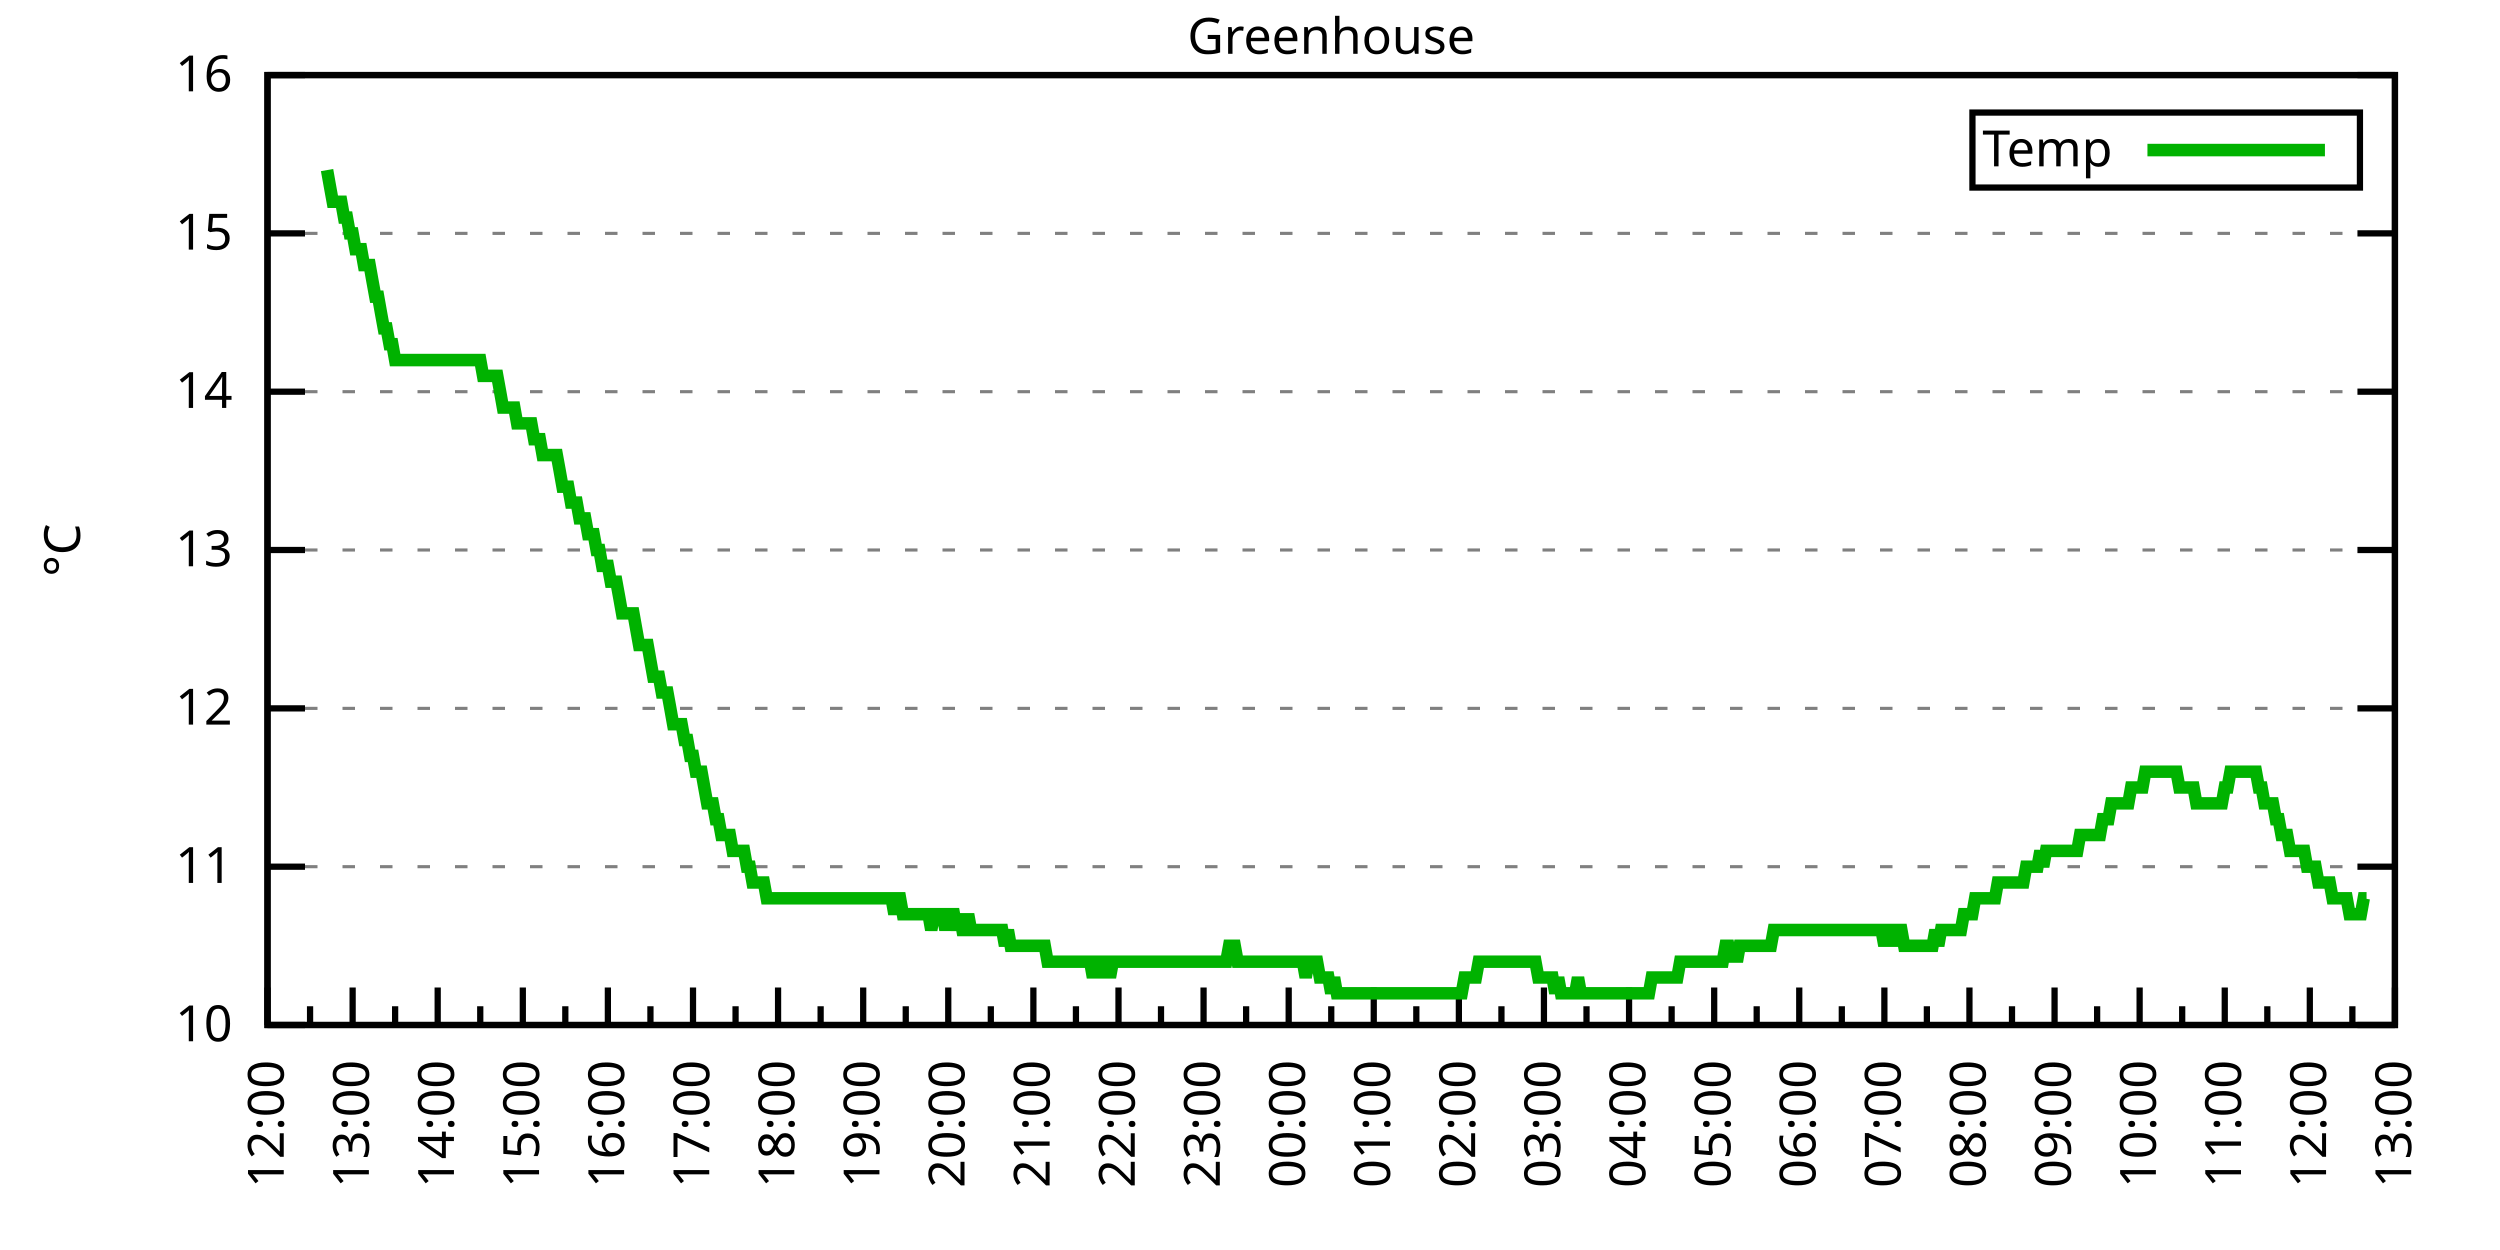
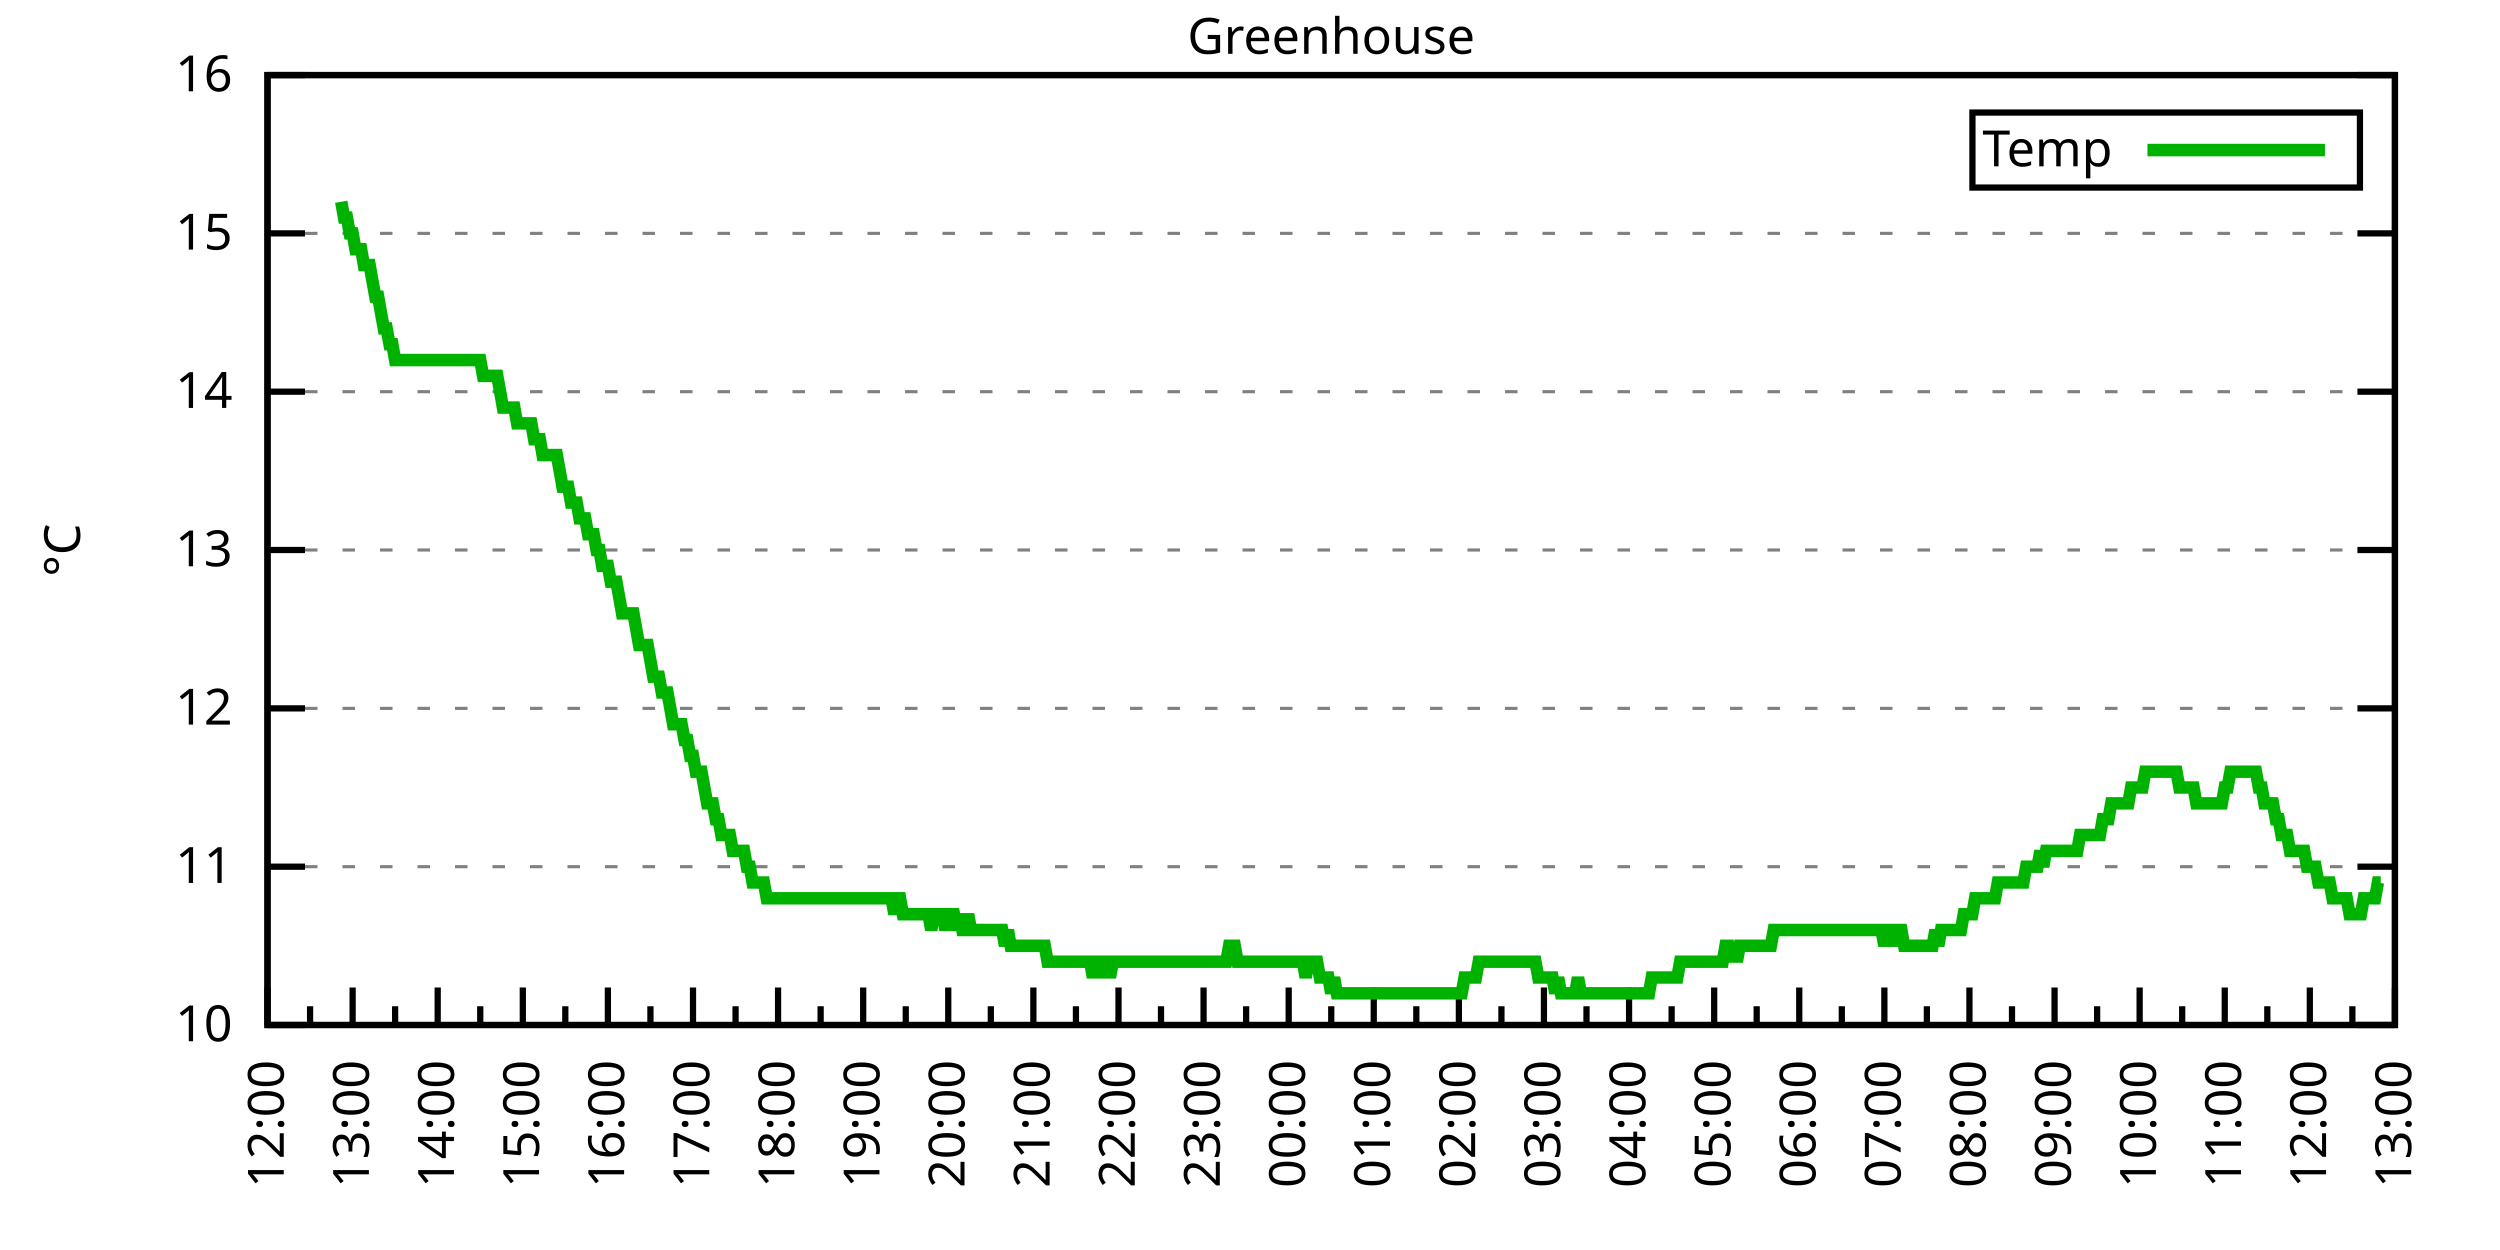
<svg xmlns="http://www.w3.org/2000/svg" xmlns:xlink="http://www.w3.org/1999/xlink" width="400" height="200" viewBox="0 0 400 200">
  <g id="gnuplot_canvas">
    <rect x="0" y="0" width="400" height="200" fill="none" />
    <defs>
      <circle id="gpDot" r="0.5" stroke-width="0.5" stroke="currentColor" />
      <path id="gpPt0" stroke-width="0.333" stroke="currentColor" d="M-1,0 h2 M0,-1 v2" />
      <path id="gpPt1" stroke-width="0.333" stroke="currentColor" d="M-1,-1 L1,1 M1,-1 L-1,1" />
      <path id="gpPt2" stroke-width="0.333" stroke="currentColor" d="M-1,0 L1,0 M0,-1 L0,1 M-1,-1 L1,1 M-1,1 L1,-1" />
      <rect id="gpPt3" stroke-width="0.333" stroke="currentColor" x="-1" y="-1" width="2" height="2" />
      <rect id="gpPt4" stroke-width="0.333" stroke="currentColor" fill="currentColor" x="-1" y="-1" width="2" height="2" />
      <circle id="gpPt5" stroke-width="0.333" stroke="currentColor" cx="0" cy="0" r="1" />
      <use xlink:href="#gpPt5" id="gpPt6" fill="currentColor" stroke="none" />
      <path id="gpPt7" stroke-width="0.333" stroke="currentColor" d="M0,-1.33 L-1.33,0.67 L1.33,0.67 z" />
      <use xlink:href="#gpPt7" id="gpPt8" fill="currentColor" stroke="none" />
      <use xlink:href="#gpPt7" id="gpPt9" stroke="currentColor" transform="rotate(180)" />
      <use xlink:href="#gpPt9" id="gpPt10" fill="currentColor" stroke="none" />
      <use xlink:href="#gpPt3" id="gpPt11" stroke="currentColor" transform="rotate(45)" />
      <use xlink:href="#gpPt11" id="gpPt12" fill="currentColor" stroke="none" />
      <path id="gpPt13" stroke-width="0.333" stroke="currentColor" d="M0,1.330 L1.265,0.411 L0.782,-1.067 L-0.782,-1.076 L-1.265,0.411 z" />
      <use xlink:href="#gpPt13" id="gpPt14" fill="currentColor" stroke="none" />
      <filter id="textbox" filterUnits="objectBoundingBox" x="0" y="0" height="1" width="1">
        <feFlood flood-color="white" flood-opacity="1" result="bgnd" />
        <feComposite in="SourceGraphic" in2="bgnd" operator="atop" />
      </filter>
      <filter id="greybox" filterUnits="objectBoundingBox" x="0" y="0" height="1" width="1">
        <feFlood flood-color="lightgrey" flood-opacity="1" result="grey" />
        <feComposite in="SourceGraphic" in2="grey" operator="atop" />
      </filter>
    </defs>
    <g fill="none" color="white" stroke="currentColor" stroke-width="1.00" stroke-linecap="butt" stroke-linejoin="miter">
</g>
    <g fill="none" color="black" stroke="currentColor" stroke-width="1.00" stroke-linecap="butt" stroke-linejoin="miter">
      <g stroke="none" shape-rendering="crispEdges">
        <polygon fill="rgb(255, 255, 255)" points="42.80,164.00 383.18,164.00 383.18,12.02 42.80,12.02 " />
      </g>
    </g>
    <g fill="none" color="black" stroke="currentColor" stroke-width="1.00" stroke-linecap="butt" stroke-linejoin="miter">
</g>
    <g fill="none" color="black" stroke="black" stroke-width="0.50" stroke-linecap="butt" stroke-linejoin="miter">
</g>
    <g fill="none" color="gray" stroke="currentColor" stroke-width="0.50" stroke-linecap="butt" stroke-linejoin="miter">
      <path stroke="gray" stroke-dasharray="2,4" class="gridline" d="M42.80,164.00 L383.19,164.00  " />
    </g>
    <g fill="none" color="gray" stroke="gray" stroke-width="1.00" stroke-linecap="butt" stroke-linejoin="miter">
</g>
    <g fill="none" color="black" stroke="currentColor" stroke-width="1.00" stroke-linecap="butt" stroke-linejoin="miter">
      <path stroke="black" d="M42.80,164.00 L48.80,164.00 M383.19,164.00 L377.19,164.00  " />
      <g transform="translate(37.20,166.60)" stroke="none" fill="black" font-family="Sans" font-size="8.00" text-anchor="end">
        <text>
          <tspan font-family="Sans"> 10</tspan>
        </text>
      </g>
    </g>
    <g fill="none" color="black" stroke="currentColor" stroke-width="1.00" stroke-linecap="butt" stroke-linejoin="miter">
</g>
    <g fill="none" color="black" stroke="black" stroke-width="0.50" stroke-linecap="butt" stroke-linejoin="miter">
</g>
    <g fill="none" color="gray" stroke="currentColor" stroke-width="0.50" stroke-linecap="butt" stroke-linejoin="miter">
      <path stroke="gray" stroke-dasharray="2,4" class="gridline" d="M42.80,138.67 L383.19,138.67  " />
    </g>
    <g fill="none" color="gray" stroke="gray" stroke-width="1.00" stroke-linecap="butt" stroke-linejoin="miter">
</g>
    <g fill="none" color="black" stroke="currentColor" stroke-width="1.00" stroke-linecap="butt" stroke-linejoin="miter">
      <path stroke="black" d="M42.80,138.67 L48.80,138.67 M383.19,138.67 L377.19,138.67  " />
      <g transform="translate(37.20,141.27)" stroke="none" fill="black" font-family="Sans" font-size="8.00" text-anchor="end">
        <text>
          <tspan font-family="Sans"> 11</tspan>
        </text>
      </g>
    </g>
    <g fill="none" color="black" stroke="currentColor" stroke-width="1.00" stroke-linecap="butt" stroke-linejoin="miter">
</g>
    <g fill="none" color="black" stroke="black" stroke-width="0.50" stroke-linecap="butt" stroke-linejoin="miter">
</g>
    <g fill="none" color="gray" stroke="currentColor" stroke-width="0.50" stroke-linecap="butt" stroke-linejoin="miter">
      <path stroke="gray" stroke-dasharray="2,4" class="gridline" d="M42.80,113.34 L383.19,113.34  " />
    </g>
    <g fill="none" color="gray" stroke="gray" stroke-width="1.00" stroke-linecap="butt" stroke-linejoin="miter">
</g>
    <g fill="none" color="black" stroke="currentColor" stroke-width="1.00" stroke-linecap="butt" stroke-linejoin="miter">
      <path stroke="black" d="M42.80,113.34 L48.80,113.34 M383.19,113.34 L377.19,113.34  " />
      <g transform="translate(37.20,115.94)" stroke="none" fill="black" font-family="Sans" font-size="8.00" text-anchor="end">
        <text>
          <tspan font-family="Sans"> 12</tspan>
        </text>
      </g>
    </g>
    <g fill="none" color="black" stroke="currentColor" stroke-width="1.00" stroke-linecap="butt" stroke-linejoin="miter">
</g>
    <g fill="none" color="black" stroke="black" stroke-width="0.50" stroke-linecap="butt" stroke-linejoin="miter">
</g>
    <g fill="none" color="gray" stroke="currentColor" stroke-width="0.50" stroke-linecap="butt" stroke-linejoin="miter">
      <path stroke="gray" stroke-dasharray="2,4" class="gridline" d="M42.80,88.00 L383.19,88.00  " />
    </g>
    <g fill="none" color="gray" stroke="gray" stroke-width="1.00" stroke-linecap="butt" stroke-linejoin="miter">
</g>
    <g fill="none" color="black" stroke="currentColor" stroke-width="1.00" stroke-linecap="butt" stroke-linejoin="miter">
      <path stroke="black" d="M42.80,88.00 L48.80,88.00 M383.19,88.00 L377.19,88.00  " />
      <g transform="translate(37.20,90.60)" stroke="none" fill="black" font-family="Sans" font-size="8.00" text-anchor="end">
        <text>
          <tspan font-family="Sans"> 13</tspan>
        </text>
      </g>
    </g>
    <g fill="none" color="black" stroke="currentColor" stroke-width="1.00" stroke-linecap="butt" stroke-linejoin="miter">
</g>
    <g fill="none" color="black" stroke="black" stroke-width="0.50" stroke-linecap="butt" stroke-linejoin="miter">
</g>
    <g fill="none" color="gray" stroke="currentColor" stroke-width="0.50" stroke-linecap="butt" stroke-linejoin="miter">
      <path stroke="gray" stroke-dasharray="2,4" class="gridline" d="M42.80,62.67 L383.19,62.67  " />
    </g>
    <g fill="none" color="gray" stroke="gray" stroke-width="1.00" stroke-linecap="butt" stroke-linejoin="miter">
</g>
    <g fill="none" color="black" stroke="currentColor" stroke-width="1.00" stroke-linecap="butt" stroke-linejoin="miter">
      <path stroke="black" d="M42.80,62.67 L48.80,62.67 M383.19,62.67 L377.19,62.67  " />
      <g transform="translate(37.20,65.27)" stroke="none" fill="black" font-family="Sans" font-size="8.00" text-anchor="end">
        <text>
          <tspan font-family="Sans"> 14</tspan>
        </text>
      </g>
    </g>
    <g fill="none" color="black" stroke="currentColor" stroke-width="1.00" stroke-linecap="butt" stroke-linejoin="miter">
</g>
    <g fill="none" color="black" stroke="black" stroke-width="0.50" stroke-linecap="butt" stroke-linejoin="miter">
</g>
    <g fill="none" color="gray" stroke="currentColor" stroke-width="0.50" stroke-linecap="butt" stroke-linejoin="miter">
      <path stroke="gray" stroke-dasharray="2,4" class="gridline" d="M42.80,37.34 L383.19,37.34  " />
    </g>
    <g fill="none" color="gray" stroke="gray" stroke-width="1.00" stroke-linecap="butt" stroke-linejoin="miter">
</g>
    <g fill="none" color="black" stroke="currentColor" stroke-width="1.00" stroke-linecap="butt" stroke-linejoin="miter">
      <path stroke="black" d="M42.80,37.34 L48.80,37.34 M383.19,37.34 L377.19,37.34  " />
      <g transform="translate(37.20,39.94)" stroke="none" fill="black" font-family="Sans" font-size="8.00" text-anchor="end">
        <text>
          <tspan font-family="Sans"> 15</tspan>
        </text>
      </g>
    </g>
    <g fill="none" color="black" stroke="currentColor" stroke-width="1.00" stroke-linecap="butt" stroke-linejoin="miter">
</g>
    <g fill="none" color="black" stroke="black" stroke-width="0.50" stroke-linecap="butt" stroke-linejoin="miter">
</g>
    <g fill="none" color="gray" stroke="currentColor" stroke-width="0.50" stroke-linecap="butt" stroke-linejoin="miter">
      <path stroke="gray" stroke-dasharray="2,4" class="gridline" d="M42.80,12.01 L383.19,12.01  " />
    </g>
    <g fill="none" color="gray" stroke="gray" stroke-width="1.00" stroke-linecap="butt" stroke-linejoin="miter">
</g>
    <g fill="none" color="black" stroke="currentColor" stroke-width="1.00" stroke-linecap="butt" stroke-linejoin="miter">
      <path stroke="black" d="M42.80,12.01 L48.80,12.01 M383.19,12.01 L377.19,12.01  " />
      <g transform="translate(37.20,14.61)" stroke="none" fill="black" font-family="Sans" font-size="8.00" text-anchor="end">
        <text>
          <tspan font-family="Sans"> 16</tspan>
        </text>
      </g>
    </g>
    <g fill="none" color="black" stroke="currentColor" stroke-width="1.00" stroke-linecap="butt" stroke-linejoin="miter">
      <path stroke="black" d="M42.80,164.00 L42.80,158.00  " />
      <g transform="translate(45.40,169.60) rotate(270)" stroke="none" fill="black" font-family="Sans" font-size="8.00" text-anchor="end">
        <text>
          <tspan font-family="Sans">12:00</tspan>
        </text>
      </g>
    </g>
    <g fill="none" color="black" stroke="currentColor" stroke-width="1.00" stroke-linecap="butt" stroke-linejoin="miter">
      <path stroke="black" d="M49.61,164.00 L49.61,161.00 M56.42,164.00 L56.42,158.00  " />
      <g transform="translate(59.02,169.60) rotate(270)" stroke="none" fill="black" font-family="Sans" font-size="8.00" text-anchor="end">
        <text>
          <tspan font-family="Sans">13:00</tspan>
        </text>
      </g>
    </g>
    <g fill="none" color="black" stroke="currentColor" stroke-width="1.00" stroke-linecap="butt" stroke-linejoin="miter">
      <path stroke="black" d="M63.22,164.00 L63.22,161.00 M70.03,164.00 L70.03,158.00  " />
      <g transform="translate(72.63,169.60) rotate(270)" stroke="none" fill="black" font-family="Sans" font-size="8.00" text-anchor="end">
        <text>
          <tspan font-family="Sans">14:00</tspan>
        </text>
      </g>
    </g>
    <g fill="none" color="black" stroke="currentColor" stroke-width="1.00" stroke-linecap="butt" stroke-linejoin="miter">
      <path stroke="black" d="M76.84,164.00 L76.84,161.00 M83.65,164.00 L83.65,158.00  " />
      <g transform="translate(86.25,169.60) rotate(270)" stroke="none" fill="black" font-family="Sans" font-size="8.00" text-anchor="end">
        <text>
          <tspan font-family="Sans">15:00</tspan>
        </text>
      </g>
    </g>
    <g fill="none" color="black" stroke="currentColor" stroke-width="1.00" stroke-linecap="butt" stroke-linejoin="miter">
      <path stroke="black" d="M90.45,164.00 L90.45,161.00 M97.26,164.00 L97.26,158.00  " />
      <g transform="translate(99.86,169.60) rotate(270)" stroke="none" fill="black" font-family="Sans" font-size="8.00" text-anchor="end">
        <text>
          <tspan font-family="Sans">16:00</tspan>
        </text>
      </g>
    </g>
    <g fill="none" color="black" stroke="currentColor" stroke-width="1.00" stroke-linecap="butt" stroke-linejoin="miter">
      <path stroke="black" d="M104.07,164.00 L104.07,161.00 M110.88,164.00 L110.88,158.00  " />
      <g transform="translate(113.48,169.60) rotate(270)" stroke="none" fill="black" font-family="Sans" font-size="8.00" text-anchor="end">
        <text>
          <tspan font-family="Sans">17:00</tspan>
        </text>
      </g>
    </g>
    <g fill="none" color="black" stroke="currentColor" stroke-width="1.00" stroke-linecap="butt" stroke-linejoin="miter">
      <path stroke="black" d="M117.69,164.00 L117.69,161.00 M124.49,164.00 L124.49,158.00  " />
      <g transform="translate(127.09,169.60) rotate(270)" stroke="none" fill="black" font-family="Sans" font-size="8.00" text-anchor="end">
        <text>
          <tspan font-family="Sans">18:00</tspan>
        </text>
      </g>
    </g>
    <g fill="none" color="black" stroke="currentColor" stroke-width="1.00" stroke-linecap="butt" stroke-linejoin="miter">
      <path stroke="black" d="M131.30,164.00 L131.30,161.00 M138.11,164.00 L138.11,158.00  " />
      <g transform="translate(140.71,169.60) rotate(270)" stroke="none" fill="black" font-family="Sans" font-size="8.00" text-anchor="end">
        <text>
          <tspan font-family="Sans">19:00</tspan>
        </text>
      </g>
    </g>
    <g fill="none" color="black" stroke="currentColor" stroke-width="1.00" stroke-linecap="butt" stroke-linejoin="miter">
      <path stroke="black" d="M144.92,164.00 L144.92,161.00 M151.72,164.00 L151.72,158.00  " />
      <g transform="translate(154.32,169.60) rotate(270)" stroke="none" fill="black" font-family="Sans" font-size="8.00" text-anchor="end">
        <text>
          <tspan font-family="Sans">20:00</tspan>
        </text>
      </g>
    </g>
    <g fill="none" color="black" stroke="currentColor" stroke-width="1.00" stroke-linecap="butt" stroke-linejoin="miter">
      <path stroke="black" d="M158.53,164.00 L158.53,161.00 M165.34,164.00 L165.34,158.00  " />
      <g transform="translate(167.94,169.60) rotate(270)" stroke="none" fill="black" font-family="Sans" font-size="8.00" text-anchor="end">
        <text>
          <tspan font-family="Sans">21:00</tspan>
        </text>
      </g>
    </g>
    <g fill="none" color="black" stroke="currentColor" stroke-width="1.00" stroke-linecap="butt" stroke-linejoin="miter">
      <path stroke="black" d="M172.15,164.00 L172.15,161.00 M178.96,164.00 L178.96,158.00  " />
      <g transform="translate(181.56,169.60) rotate(270)" stroke="none" fill="black" font-family="Sans" font-size="8.00" text-anchor="end">
        <text>
          <tspan font-family="Sans">22:00</tspan>
        </text>
      </g>
    </g>
    <g fill="none" color="black" stroke="currentColor" stroke-width="1.00" stroke-linecap="butt" stroke-linejoin="miter">
      <path stroke="black" d="M185.76,164.00 L185.76,161.00 M192.57,164.00 L192.57,158.00  " />
      <g transform="translate(195.17,169.60) rotate(270)" stroke="none" fill="black" font-family="Sans" font-size="8.00" text-anchor="end">
        <text>
          <tspan font-family="Sans">23:00</tspan>
        </text>
      </g>
    </g>
    <g fill="none" color="black" stroke="currentColor" stroke-width="1.00" stroke-linecap="butt" stroke-linejoin="miter">
      <path stroke="black" d="M199.38,164.00 L199.38,161.00 M206.19,164.00 L206.19,158.00  " />
      <g transform="translate(208.79,169.60) rotate(270)" stroke="none" fill="black" font-family="Sans" font-size="8.00" text-anchor="end">
        <text>
          <tspan font-family="Sans">00:00</tspan>
        </text>
      </g>
    </g>
    <g fill="none" color="black" stroke="currentColor" stroke-width="1.00" stroke-linecap="butt" stroke-linejoin="miter">
      <path stroke="black" d="M213.00,164.00 L213.00,161.00 M219.80,164.00 L219.80,158.00  " />
      <g transform="translate(222.40,169.60) rotate(270)" stroke="none" fill="black" font-family="Sans" font-size="8.00" text-anchor="end">
        <text>
          <tspan font-family="Sans">01:00</tspan>
        </text>
      </g>
    </g>
    <g fill="none" color="black" stroke="currentColor" stroke-width="1.00" stroke-linecap="butt" stroke-linejoin="miter">
      <path stroke="black" d="M226.61,164.00 L226.61,161.00 M233.42,164.00 L233.42,158.00  " />
      <g transform="translate(236.02,169.60) rotate(270)" stroke="none" fill="black" font-family="Sans" font-size="8.00" text-anchor="end">
        <text>
          <tspan font-family="Sans">02:00</tspan>
        </text>
      </g>
    </g>
    <g fill="none" color="black" stroke="currentColor" stroke-width="1.00" stroke-linecap="butt" stroke-linejoin="miter">
      <path stroke="black" d="M240.23,164.00 L240.23,161.00 M247.03,164.00 L247.03,158.00  " />
      <g transform="translate(249.63,169.60) rotate(270)" stroke="none" fill="black" font-family="Sans" font-size="8.00" text-anchor="end">
        <text>
          <tspan font-family="Sans">03:00</tspan>
        </text>
      </g>
    </g>
    <g fill="none" color="black" stroke="currentColor" stroke-width="1.00" stroke-linecap="butt" stroke-linejoin="miter">
      <path stroke="black" d="M253.84,164.00 L253.84,161.00 M260.65,164.00 L260.65,158.00  " />
      <g transform="translate(263.25,169.60) rotate(270)" stroke="none" fill="black" font-family="Sans" font-size="8.00" text-anchor="end">
        <text>
          <tspan font-family="Sans">04:00</tspan>
        </text>
      </g>
    </g>
    <g fill="none" color="black" stroke="currentColor" stroke-width="1.00" stroke-linecap="butt" stroke-linejoin="miter">
      <path stroke="black" d="M267.46,164.00 L267.46,161.00 M274.27,164.00 L274.27,158.00  " />
      <g transform="translate(276.87,169.60) rotate(270)" stroke="none" fill="black" font-family="Sans" font-size="8.00" text-anchor="end">
        <text>
          <tspan font-family="Sans">05:00</tspan>
        </text>
      </g>
    </g>
    <g fill="none" color="black" stroke="currentColor" stroke-width="1.00" stroke-linecap="butt" stroke-linejoin="miter">
      <path stroke="black" d="M281.07,164.00 L281.07,161.00 M287.88,164.00 L287.88,158.00  " />
      <g transform="translate(290.48,169.60) rotate(270)" stroke="none" fill="black" font-family="Sans" font-size="8.00" text-anchor="end">
        <text>
          <tspan font-family="Sans">06:00</tspan>
        </text>
      </g>
    </g>
    <g fill="none" color="black" stroke="currentColor" stroke-width="1.00" stroke-linecap="butt" stroke-linejoin="miter">
      <path stroke="black" d="M294.69,164.00 L294.69,161.00 M301.50,164.00 L301.50,158.00  " />
      <g transform="translate(304.10,169.60) rotate(270)" stroke="none" fill="black" font-family="Sans" font-size="8.00" text-anchor="end">
        <text>
          <tspan font-family="Sans">07:00</tspan>
        </text>
      </g>
    </g>
    <g fill="none" color="black" stroke="currentColor" stroke-width="1.00" stroke-linecap="butt" stroke-linejoin="miter">
      <path stroke="black" d="M308.30,164.00 L308.30,161.00 M315.11,164.00 L315.11,158.00  " />
      <g transform="translate(317.71,169.60) rotate(270)" stroke="none" fill="black" font-family="Sans" font-size="8.00" text-anchor="end">
        <text>
          <tspan font-family="Sans">08:00</tspan>
        </text>
      </g>
    </g>
    <g fill="none" color="black" stroke="currentColor" stroke-width="1.00" stroke-linecap="butt" stroke-linejoin="miter">
      <path stroke="black" d="M321.92,164.00 L321.92,161.00 M328.73,164.00 L328.73,158.00  " />
      <g transform="translate(331.33,169.60) rotate(270)" stroke="none" fill="black" font-family="Sans" font-size="8.00" text-anchor="end">
        <text>
          <tspan font-family="Sans">09:00</tspan>
        </text>
      </g>
    </g>
    <g fill="none" color="black" stroke="currentColor" stroke-width="1.00" stroke-linecap="butt" stroke-linejoin="miter">
      <path stroke="black" d="M335.54,164.00 L335.54,161.00 M342.34,164.00 L342.34,158.00  " />
      <g transform="translate(344.94,169.60) rotate(270)" stroke="none" fill="black" font-family="Sans" font-size="8.00" text-anchor="end">
        <text>
          <tspan font-family="Sans">10:00</tspan>
        </text>
      </g>
    </g>
    <g fill="none" color="black" stroke="currentColor" stroke-width="1.00" stroke-linecap="butt" stroke-linejoin="miter">
      <path stroke="black" d="M349.15,164.00 L349.15,161.00 M355.96,164.00 L355.96,158.00  " />
      <g transform="translate(358.56,169.60) rotate(270)" stroke="none" fill="black" font-family="Sans" font-size="8.00" text-anchor="end">
        <text>
          <tspan font-family="Sans">11:00</tspan>
        </text>
      </g>
    </g>
    <g fill="none" color="black" stroke="currentColor" stroke-width="1.00" stroke-linecap="butt" stroke-linejoin="miter">
      <path stroke="black" d="M362.77,164.00 L362.77,161.00 M369.57,164.00 L369.57,158.00  " />
      <g transform="translate(372.17,169.60) rotate(270)" stroke="none" fill="black" font-family="Sans" font-size="8.00" text-anchor="end">
        <text>
          <tspan font-family="Sans">12:00</tspan>
        </text>
      </g>
    </g>
    <g fill="none" color="black" stroke="currentColor" stroke-width="1.00" stroke-linecap="butt" stroke-linejoin="miter">
      <path stroke="black" d="M376.38,164.00 L376.38,161.00 M383.19,164.00 L383.19,158.00  " />
      <g transform="translate(385.79,169.60) rotate(270)" stroke="none" fill="black" font-family="Sans" font-size="8.00" text-anchor="end">
        <text>
          <tspan font-family="Sans">13:00</tspan>
        </text>
      </g>
    </g>
    <g fill="none" color="black" stroke="currentColor" stroke-width="1.00" stroke-linecap="butt" stroke-linejoin="miter">
</g>
    <g fill="none" color="black" stroke="currentColor" stroke-width="1.00" stroke-linecap="butt" stroke-linejoin="miter">
      <path stroke="black" d="M42.80,12.01 L42.80,164.00 L383.19,164.00 L383.19,12.01 L42.80,12.01 Z  " />
    </g>
    <g fill="none" color="black" stroke="currentColor" stroke-width="1.00" stroke-linecap="butt" stroke-linejoin="miter">
      <g transform="translate(12.80,88.01) rotate(270)" stroke="none" fill="black" font-family="Sans" font-size="8.00" text-anchor="middle">
        <text>
          <tspan font-family="Sans">°C</tspan>
        </text>
      </g>
    </g>
    <g fill="none" color="black" stroke="currentColor" stroke-width="1.00" stroke-linecap="butt" stroke-linejoin="miter">
</g>
    <g fill="none" color="black" stroke="currentColor" stroke-width="1.00" stroke-linecap="butt" stroke-linejoin="miter">
      <path stroke="black" d="M315.59,30.01 L315.59,18.01 L377.59,18.01 L377.59,30.01 L315.59,30.01 Z  " />
    </g>
    <g id="Greenhouse_plot_1">
      <g fill="none" color="white" stroke="black" stroke-width="2.00" stroke-linecap="butt" stroke-linejoin="miter">
</g>
      <g fill="none" color="black" stroke="currentColor" stroke-width="2.00" stroke-linecap="butt" stroke-linejoin="miter">
        <g transform="translate(337.99,26.61)" stroke="none" fill="black" font-family="Sans" font-size="8.00" text-anchor="end">
          <text>
            <tspan font-family="Sans">Temp</tspan>
          </text>
        </g>
      </g>
      <g fill="none" color="black" stroke="currentColor" stroke-width="2.00" stroke-linecap="butt" stroke-linejoin="miter">
-         <path stroke="rgb(  0, 178,   0)" d="M343.59,24.01 L371.99,24.01 M52.33,27.21 L52.78,29.74 L53.24,32.28 L53.69,32.28 L54.15,32.28 L54.60,32.28   L55.05,34.81 L55.51,34.81 L55.96,37.34 L56.42,37.34 L56.87,39.87 L57.32,39.87 L57.78,39.87 L58.23,42.41   L58.68,42.41 L59.14,42.41 L59.59,44.94 L60.05,47.47 L60.50,47.47 L60.95,50.01 L61.41,52.54 L61.86,52.54   L62.32,55.07 L62.77,55.07 L63.22,57.61 L63.68,57.61 L64.13,57.61 L64.58,57.61 L65.04,57.61 L65.49,57.61   L65.95,57.61 L66.40,57.61 L66.85,57.61 L67.31,57.61 L67.76,57.61 L68.22,57.61 L68.67,57.61 L69.12,57.61   L69.58,57.61 L70.03,57.61 L70.49,57.61 L70.94,57.61 L71.39,57.61 L71.85,57.61 L72.30,57.61 L72.75,57.61   L73.21,57.61 L73.66,57.61 L74.12,57.61 L74.57,57.61 L75.02,57.61 L75.48,57.61 L75.93,57.61 L76.39,57.61   L76.84,57.61 L77.29,60.14 L77.75,60.14 L78.20,60.14 L78.65,60.14 L79.11,60.14 L79.56,60.14 L80.02,62.67   L80.47,65.21 L80.92,65.21 L81.38,65.21 L81.83,65.21 L82.29,65.21 L82.74,67.74 L83.19,67.74 L83.65,67.74   L84.10,67.74 L84.55,67.74 L85.01,67.74 L85.46,70.27 L85.92,70.27 L86.37,70.27 L86.82,72.81 L87.28,72.81   L87.73,72.81 L88.19,72.81 L88.64,72.81 L89.09,72.81 L89.55,75.34 L90.00,77.87 L90.45,77.87 L90.91,77.87   L91.36,80.41 L91.82,80.41 L92.27,80.41 L92.72,82.94 L93.18,82.94 L93.63,82.94 L94.09,85.47 L94.54,85.47   L94.99,85.47 L95.45,88.00 L95.90,88.00 L96.35,90.54 L96.81,90.54 L97.26,90.54 L97.72,93.07 L98.17,93.07   L98.62,93.07 L99.08,95.60 L99.53,98.14 L99.99,98.14 L100.44,98.14 L100.89,98.14 L101.35,98.14 L101.80,100.67   L102.25,103.20 L102.71,103.20 L103.16,103.20 L103.62,103.20 L104.07,105.74 L104.52,108.27 L104.98,108.27 L105.43,108.27   L105.89,110.80 L106.34,110.80 L106.79,110.80 L107.25,113.34 L107.70,115.87 L108.15,115.87 L108.61,115.87 L109.06,115.87   L109.52,118.40 L109.97,118.40 L110.42,120.94 L110.88,120.94 L111.33,123.47 L111.79,123.47 L112.24,123.47 L112.69,126.00   L113.15,128.54 L113.60,128.54 L114.05,128.54 L114.51,131.07 L114.96,131.07 L115.42,133.60 L115.87,133.60 L116.32,133.60   L116.78,133.60 L117.23,136.14 L117.69,136.14 L118.14,136.14 L118.59,136.14 L119.05,136.14 L119.50,138.67 L119.96,138.67   L120.41,141.20 L120.86,141.20 L121.32,141.20 L121.77,141.20 L122.22,141.20 L122.68,143.73 L123.13,143.73 L123.59,143.73   L124.04,143.73 L124.49,143.73 L124.95,143.73 L125.40,143.73 L125.86,143.73 L126.31,143.73 L126.76,143.73 L127.22,143.73   L127.67,143.73 L128.12,143.73 L128.58,143.73 L129.03,143.73 L129.49,143.73 L129.94,143.73 L130.39,143.73 L130.85,143.73   L131.30,143.73 L131.76,143.73 L132.21,143.73 L132.66,143.73 L133.12,143.73 L133.57,143.73 L134.02,143.73 L134.48,143.73   L134.93,143.73 L135.39,143.73 L135.84,143.73 L136.29,143.73 L136.75,143.73 L137.20,143.73 L137.66,143.73 L138.11,143.73   L138.56,143.73 L139.02,143.73 L139.47,143.73 L139.92,143.73 L140.38,143.73 L140.83,143.73 L141.29,143.73 L141.74,143.73   L142.19,143.73 L142.65,143.73 L143.10,146.27 L143.56,143.73 L144.01,143.73 L144.46,146.27 L144.92,146.27 L145.37,146.27   L145.82,146.27 L146.28,146.27 L146.73,146.27 L147.19,146.27 L147.64,146.27 L148.09,146.27 L148.55,146.27 L149.00,148.80   L149.46,146.27 L149.91,146.27 L150.36,146.27 L150.82,146.27 L151.27,148.80 L151.72,146.27 L152.18,146.27 L152.63,146.27   L153.09,148.80 L153.54,146.27 L153.99,148.80 L154.45,148.80 L154.90,146.27 L155.36,148.80 L155.81,148.80 L156.26,148.80   L156.72,148.80 L157.17,148.80 L157.62,148.80 L158.08,148.80 L158.53,148.80 L158.99,148.80 L159.44,148.80 L159.89,148.80   L160.35,148.80 L160.80,151.33 L161.26,148.80 L161.71,151.33 L162.16,151.33 L162.62,151.33 L163.07,151.33 L163.52,151.33   L163.98,151.33 L164.43,151.33 L164.89,151.33 L165.34,151.33 L165.79,151.33 L166.25,151.33 L166.70,151.33 L167.16,151.33   L167.61,153.87 L168.06,153.87 L168.52,153.87 L168.97,153.87 L169.43,153.87 L169.88,153.87 L170.33,153.87 L170.79,153.87   L171.24,153.87 L171.69,153.87 L172.15,153.87 L172.60,153.87 L173.06,153.87 L173.51,153.87 L173.96,153.87 L174.42,153.87   L174.87,156.40 L175.33,153.87 L175.78,153.87 L176.23,156.40 L176.69,153.87 L177.14,153.87 L177.59,156.40 L178.05,153.87   L178.50,153.87 L178.96,153.87 L179.41,153.87 L179.86,153.87 L180.32,153.87 L180.77,153.87 L181.23,153.87 L181.68,153.87   L182.13,153.87 L182.59,153.87 L183.04,153.87 L183.49,153.87 L183.95,153.87 L184.40,153.87 L184.86,153.87 L185.31,153.87   L185.76,153.87 L186.22,153.87 L186.67,153.87 L187.13,153.87 L187.58,153.87 L188.03,153.87 L188.49,153.87 L188.94,153.87   L189.39,153.87 L189.85,153.87 L190.30,153.87 L190.76,153.87 L191.21,153.87 L191.66,153.87 L192.12,153.87 L192.57,153.87   L193.03,153.87 L193.48,153.87 L193.93,153.87 L194.39,153.87 L194.84,153.87 L195.29,153.87 L195.75,153.87 L196.20,153.87   L196.66,151.33 L197.11,151.33 L197.56,151.33 L198.02,153.87 L198.47,153.87 L198.93,153.87 L199.38,153.87 L199.83,153.87   L200.29,153.87 L200.74,153.87 L201.19,153.87 L201.65,153.87 L202.10,153.87 L202.56,153.87 L203.01,153.87 L203.46,153.87   L203.92,153.87 L204.37,153.87 L204.83,153.87 L205.28,153.87 L205.73,153.87 L206.19,153.87 L206.64,153.87 L207.09,153.87   L207.55,153.87 L208.00,153.87 L208.46,153.87 L208.91,156.40 L209.36,153.87 L209.82,153.87 L210.27,153.87 L210.73,153.87   L211.18,156.40 L211.63,156.40 L212.09,156.40 L212.54,156.40 L213.00,158.93 L213.45,156.40 L213.90,158.93 L214.36,158.93   L214.81,158.93 L215.26,158.93 L215.72,158.93 L216.17,158.93 L216.63,158.93 L217.08,158.93 L217.53,158.93 L217.99,158.93   L218.44,158.93 L218.90,158.93 L219.35,158.93 L219.80,158.93 L220.26,158.93 L220.71,158.93 L221.16,158.93 L221.62,158.93   L222.07,158.93 L222.53,158.93 L222.98,158.93 L223.43,158.93 L223.89,158.93 L224.34,158.93 L224.80,158.93 L225.25,158.93   L225.70,158.93 L226.16,158.93 L226.61,158.93 L227.06,158.93 L227.52,158.93 L227.97,158.93 L228.43,158.93 L228.88,158.93   L229.33,158.93 L229.79,158.93 L230.24,158.93 L230.70,158.93 L231.15,158.93 L231.60,158.93 L232.06,158.93 L232.51,158.93   L232.96,158.93 L233.42,158.93 L233.87,158.93 L234.33,156.40 L234.78,156.40 L235.23,156.40 L235.69,156.40 L236.14,156.40   L236.60,153.87 L237.05,153.87 L237.50,153.87 L237.96,153.87 L238.41,153.87 L238.86,153.87 L239.32,153.87 L239.77,153.87   L240.23,153.87 L240.68,153.87 L241.13,153.87 L241.59,153.87 L242.04,153.87 L242.50,153.87 L242.95,153.87 L243.40,153.87   L243.86,153.87 L244.31,153.87 L244.76,153.87 L245.22,153.87 L245.67,153.87 L246.13,156.40 L246.58,156.40 L247.03,156.40   L247.49,156.40 L247.94,156.40 L248.40,156.40 L248.85,158.93 L249.30,156.40 L249.76,158.93 L250.21,158.93 L250.66,158.93   L251.12,158.93 L251.57,158.93 L252.03,158.93 L252.48,156.40 L252.93,158.93 L253.39,158.93 L253.84,158.93 L254.30,158.93   L254.75,158.93 L255.20,158.93 L255.66,158.93 L256.11,158.93 L256.56,158.93 L257.02,158.93 L257.47,158.93 L257.93,158.93   L258.38,158.93 L258.83,158.93 L259.29,158.93 L259.74,158.93 L260.20,158.93 L260.65,158.93 L261.10,158.93 L261.56,158.93   L262.01,158.93 L262.47,158.93 L262.92,158.93 L263.37,158.93 L263.83,158.93 L264.28,156.40 L264.73,156.40 L265.19,156.40   L265.64,156.40 L266.10,156.40 L266.55,156.40 L267.00,156.40 L267.46,156.40 L267.91,156.40 L268.37,156.40 L268.82,153.87   L269.27,153.87 L269.73,153.87 L270.18,153.87 L270.63,153.87 L271.09,153.87 L271.54,153.87 L272.00,153.87 L272.45,153.87   L272.90,153.87 L273.36,153.87 L273.81,153.87 L274.27,153.87 L274.72,153.87 L275.17,153.87 L275.63,153.87 L276.08,151.33   L276.53,151.33 L276.99,153.87 L277.44,151.33 L277.90,153.87 L278.35,151.33 L278.80,151.33 L279.26,151.33 L279.71,151.33   L280.17,151.33 L280.62,151.33 L281.07,151.33 L281.53,151.33 L281.98,151.33 L282.43,151.33 L282.89,151.33 L283.34,151.33   L283.80,148.80 L284.25,148.80 L284.70,148.80 L285.16,148.80 L285.61,148.80 L286.07,148.80 L286.52,148.80 L286.97,148.80   L287.43,148.80 L287.88,148.80 L288.33,148.80 L288.79,148.80 L289.24,148.80 L289.70,148.80 L290.15,148.80 L290.60,148.80   L291.06,148.80 L291.51,148.80 L291.97,148.80 L292.42,148.80 L292.87,148.80 L293.33,148.80 L293.78,148.80 L294.23,148.80   L294.69,148.80 L295.14,148.80 L295.60,148.80 L296.05,148.80 L296.50,148.80 L296.96,148.80 L297.41,148.80 L297.87,148.80   L298.32,148.80 L298.77,148.80 L299.23,148.80 L299.68,148.80 L300.13,148.80 L300.59,148.80 L301.04,148.80 L301.50,151.33   L301.95,148.80 L302.40,148.80 L302.86,151.33 L303.31,148.80 L303.77,148.80 L304.22,148.80 L304.67,151.33 L305.13,151.33   L305.58,151.33 L306.03,151.33 L306.49,151.33 L306.94,151.33 L307.40,151.33 L307.85,151.33 L308.30,151.33 L308.76,151.33   L309.21,151.33 L309.67,148.80 L310.12,151.33 L310.57,148.80 L311.03,148.80 L311.48,148.80 L311.94,148.80 L312.39,148.80   L312.84,148.80 L313.30,148.80 L313.75,148.80 L314.20,146.27 L314.66,146.27 L315.11,146.27 L315.57,146.27 L316.02,143.73   L316.47,143.73 L316.93,143.73 L317.38,143.73 L317.84,143.73 L318.29,143.73 L318.74,143.73 L319.20,143.73 L319.65,141.20   L320.10,141.20 L320.56,141.20 L321.01,141.20 L321.47,141.20 L321.92,141.20 L322.37,141.20 L322.83,141.20 L323.28,141.20   L323.74,141.20 L324.19,138.67 L324.64,138.67 L325.10,138.67 L325.55,138.67 L326.00,138.67 L326.46,136.14 L326.91,138.67   L327.37,136.14 L327.82,136.14 L328.27,136.14 L328.73,136.14 L329.18,136.14 L329.64,136.14 L330.09,136.14 L330.54,136.14   L331.00,136.14 L331.45,136.14 L331.90,136.14 L332.36,136.14 L332.81,133.60 L333.27,133.60 L333.72,133.60 L334.17,133.60   L334.63,133.60 L335.08,133.60 L335.54,133.60 L335.99,133.60 L336.44,131.07 L336.90,131.07 L337.35,131.07 L337.80,128.54   L338.26,128.54 L338.71,128.54 L339.17,128.54 L339.62,128.54 L340.07,128.54 L340.53,128.54 L340.98,126.00 L341.44,126.00   L341.89,126.00 L342.34,126.00 L342.80,126.00 L343.25,123.47 L343.70,123.47 L344.16,123.47 L344.61,123.47 L345.07,123.47   L345.52,123.47 L345.97,123.47 L346.43,123.47 L346.88,123.47 L347.34,123.47 L347.79,123.47 L348.24,123.47 L348.70,126.00   L349.15,126.00 L349.60,126.00 L350.06,126.00 L350.51,126.00 L350.97,126.00 L351.42,128.54 L351.87,128.54 L352.33,128.54   L352.78,128.54 L353.24,128.54 L353.69,128.54 L354.14,128.54 L354.60,128.54 L355.05,128.54 L355.50,128.54 L355.96,126.00   L356.41,126.00 L356.87,123.47 L357.32,123.47 L357.77,123.47 L358.23,123.47 L358.68,123.47 L359.14,123.47 L359.59,123.47   L360.04,123.47 L360.50,123.47 L360.95,123.47 L361.41,126.00 L361.86,126.00 L362.31,128.54 L362.77,128.54 L363.22,128.54   L363.67,128.54 L364.13,131.07 L364.58,131.07 L365.04,133.60 L365.49,133.60 L365.94,133.60 L366.40,136.14 L366.85,136.14   L367.31,136.14 L367.76,136.14 L368.21,136.14 L368.67,136.14 L369.12,138.67 L369.57,138.67 L370.03,138.67 L370.48,138.67   L370.94,141.20 L371.39,141.20 L371.84,141.20 L372.30,141.20 L372.75,141.20 L373.21,143.73 L373.66,143.73 L374.11,143.73   L374.57,143.73 L375.02,143.73 L375.47,143.73 L375.93,146.27 L376.38,146.27 L376.84,146.27 L377.29,146.27 L377.74,146.27   L378.20,143.73 L378.65,143.73  " />
+         <path stroke="rgb(  0, 178,   0)" d="M343.59,24.01 L371.99,24.01 M54.60,32.28 L55.05,34.81 L55.51,34.81 L55.96,37.34 L56.42,37.34 L56.87,39.87   L57.32,39.87 L57.78,39.87 L58.23,42.41 L58.68,42.41 L59.14,42.41 L59.59,44.94 L60.05,47.47 L60.50,47.47   L60.95,50.01 L61.41,52.54 L61.86,52.54 L62.32,55.07 L62.77,55.07 L63.22,57.61 L63.68,57.61 L64.13,57.61   L64.58,57.61 L65.04,57.61 L65.49,57.61 L65.95,57.61 L66.40,57.61 L66.85,57.61 L67.31,57.61 L67.76,57.61   L68.22,57.61 L68.67,57.61 L69.12,57.61 L69.58,57.61 L70.03,57.61 L70.49,57.61 L70.94,57.61 L71.39,57.61   L71.85,57.61 L72.30,57.61 L72.75,57.61 L73.21,57.61 L73.66,57.61 L74.12,57.61 L74.57,57.61 L75.02,57.61   L75.48,57.61 L75.93,57.61 L76.39,57.61 L76.84,57.61 L77.29,60.14 L77.75,60.14 L78.20,60.14 L78.65,60.14   L79.11,60.14 L79.56,60.14 L80.02,62.67 L80.47,65.21 L80.92,65.21 L81.38,65.21 L81.83,65.21 L82.29,65.21   L82.74,67.74 L83.19,67.74 L83.65,67.74 L84.10,67.74 L84.55,67.74 L85.01,67.74 L85.46,70.27 L85.92,70.27   L86.37,70.27 L86.82,72.81 L87.28,72.81 L87.73,72.81 L88.19,72.81 L88.64,72.81 L89.09,72.81 L89.55,75.34   L90.00,77.87 L90.45,77.87 L90.91,77.87 L91.36,80.41 L91.82,80.41 L92.27,80.41 L92.72,82.94 L93.18,82.94   L93.63,82.94 L94.09,85.47 L94.54,85.47 L94.99,85.47 L95.45,88.00 L95.90,88.00 L96.35,90.54 L96.81,90.54   L97.26,90.54 L97.72,93.07 L98.17,93.07 L98.62,93.07 L99.08,95.60 L99.53,98.14 L99.99,98.14 L100.44,98.14   L100.89,98.14 L101.35,98.14 L101.80,100.67 L102.25,103.20 L102.71,103.20 L103.16,103.20 L103.62,103.20 L104.07,105.74   L104.52,108.27 L104.98,108.27 L105.43,108.27 L105.89,110.80 L106.34,110.80 L106.79,110.80 L107.25,113.34 L107.70,115.87   L108.15,115.87 L108.61,115.87 L109.06,115.87 L109.52,118.40 L109.97,118.40 L110.42,120.94 L110.88,120.94 L111.33,123.47   L111.79,123.47 L112.24,123.47 L112.69,126.00 L113.15,128.54 L113.60,128.54 L114.05,128.54 L114.51,131.07 L114.96,131.07   L115.42,133.60 L115.87,133.60 L116.32,133.60 L116.78,133.60 L117.23,136.14 L117.69,136.14 L118.14,136.14 L118.59,136.14   L119.05,136.14 L119.50,138.67 L119.96,138.67 L120.41,141.20 L120.86,141.20 L121.32,141.20 L121.77,141.20 L122.22,141.20   L122.68,143.73 L123.13,143.73 L123.59,143.73 L124.04,143.73 L124.49,143.73 L124.95,143.73 L125.40,143.73 L125.86,143.73   L126.31,143.73 L126.76,143.73 L127.22,143.73 L127.67,143.73 L128.12,143.73 L128.58,143.73 L129.03,143.73 L129.49,143.73   L129.94,143.73 L130.39,143.73 L130.85,143.73 L131.30,143.73 L131.76,143.73 L132.21,143.73 L132.66,143.73 L133.12,143.73   L133.57,143.73 L134.02,143.73 L134.48,143.73 L134.93,143.73 L135.39,143.73 L135.84,143.73 L136.29,143.73 L136.75,143.73   L137.20,143.73 L137.66,143.73 L138.11,143.73 L138.56,143.73 L139.02,143.73 L139.47,143.73 L139.92,143.73 L140.38,143.73   L140.83,143.73 L141.29,143.73 L141.74,143.73 L142.19,143.73 L142.65,143.73 L143.10,146.27 L143.56,143.73 L144.01,143.73   L144.46,146.27 L144.92,146.27 L145.37,146.27 L145.82,146.27 L146.28,146.27 L146.73,146.27 L147.19,146.27 L147.64,146.27   L148.09,146.27 L148.55,146.27 L149.00,148.80 L149.46,146.27 L149.91,146.27 L150.36,146.27 L150.82,146.27 L151.27,148.80   L151.72,146.27 L152.18,146.27 L152.63,146.27 L153.09,148.80 L153.54,146.27 L153.99,148.80 L154.45,148.80 L154.90,146.27   L155.36,148.80 L155.81,148.80 L156.26,148.80 L156.72,148.80 L157.17,148.80 L157.62,148.80 L158.08,148.80 L158.53,148.80   L158.99,148.80 L159.44,148.80 L159.89,148.80 L160.35,148.80 L160.80,151.33 L161.26,148.80 L161.71,151.33 L162.16,151.33   L162.62,151.33 L163.07,151.33 L163.52,151.33 L163.98,151.33 L164.43,151.33 L164.89,151.33 L165.34,151.33 L165.79,151.33   L166.25,151.33 L166.70,151.33 L167.16,151.33 L167.61,153.87 L168.06,153.87 L168.52,153.87 L168.97,153.87 L169.43,153.87   L169.88,153.87 L170.33,153.87 L170.79,153.87 L171.24,153.87 L171.69,153.87 L172.15,153.87 L172.60,153.87 L173.06,153.87   L173.51,153.87 L173.96,153.87 L174.42,153.87 L174.87,156.40 L175.33,153.87 L175.78,153.87 L176.23,156.40 L176.69,153.87   L177.14,153.87 L177.59,156.40 L178.05,153.87 L178.50,153.87 L178.96,153.87 L179.41,153.87 L179.86,153.87 L180.32,153.87   L180.77,153.87 L181.23,153.87 L181.68,153.87 L182.13,153.87 L182.59,153.87 L183.04,153.87 L183.49,153.87 L183.95,153.87   L184.40,153.87 L184.86,153.87 L185.31,153.87 L185.76,153.87 L186.22,153.87 L186.67,153.87 L187.13,153.87 L187.58,153.87   L188.03,153.87 L188.49,153.87 L188.94,153.87 L189.39,153.87 L189.85,153.87 L190.30,153.87 L190.76,153.87 L191.21,153.87   L191.66,153.87 L192.12,153.87 L192.57,153.87 L193.03,153.87 L193.48,153.87 L193.93,153.87 L194.39,153.87 L194.84,153.87   L195.29,153.87 L195.75,153.87 L196.20,153.87 L196.66,151.33 L197.11,151.33 L197.56,151.33 L198.02,153.87 L198.47,153.87   L198.93,153.87 L199.38,153.87 L199.83,153.87 L200.29,153.87 L200.74,153.87 L201.19,153.87 L201.65,153.87 L202.10,153.87   L202.56,153.87 L203.01,153.87 L203.46,153.87 L203.92,153.87 L204.37,153.87 L204.83,153.87 L205.28,153.87 L205.73,153.87   L206.19,153.87 L206.64,153.87 L207.09,153.87 L207.55,153.87 L208.00,153.87 L208.46,153.87 L208.91,156.40 L209.36,153.87   L209.82,153.87 L210.27,153.87 L210.73,153.87 L211.18,156.40 L211.63,156.40 L212.09,156.40 L212.54,156.40 L213.00,158.93   L213.45,156.40 L213.90,158.93 L214.36,158.93 L214.81,158.93 L215.26,158.93 L215.72,158.93 L216.17,158.93 L216.63,158.93   L217.08,158.93 L217.53,158.93 L217.99,158.93 L218.44,158.93 L218.90,158.93 L219.35,158.93 L219.80,158.93 L220.26,158.93   L220.71,158.93 L221.16,158.93 L221.62,158.93 L222.07,158.93 L222.53,158.93 L222.98,158.93 L223.43,158.93 L223.89,158.93   L224.34,158.93 L224.80,158.93 L225.25,158.93 L225.70,158.93 L226.16,158.93 L226.61,158.93 L227.06,158.93 L227.52,158.93   L227.97,158.93 L228.43,158.93 L228.88,158.93 L229.33,158.93 L229.79,158.93 L230.24,158.93 L230.70,158.93 L231.15,158.93   L231.60,158.93 L232.06,158.93 L232.51,158.93 L232.96,158.93 L233.42,158.93 L233.87,158.93 L234.33,156.40 L234.78,156.40   L235.23,156.40 L235.69,156.40 L236.14,156.40 L236.60,153.87 L237.05,153.87 L237.50,153.87 L237.96,153.87 L238.41,153.87   L238.86,153.87 L239.32,153.87 L239.77,153.87 L240.23,153.87 L240.68,153.87 L241.13,153.87 L241.59,153.87 L242.04,153.87   L242.50,153.87 L242.95,153.87 L243.40,153.87 L243.86,153.87 L244.31,153.87 L244.76,153.87 L245.22,153.87 L245.67,153.87   L246.13,156.40 L246.58,156.40 L247.03,156.40 L247.49,156.40 L247.94,156.40 L248.40,156.40 L248.85,158.93 L249.30,156.40   L249.76,158.93 L250.21,158.93 L250.66,158.93 L251.12,158.93 L251.57,158.93 L252.03,158.93 L252.48,156.40 L252.93,158.93   L253.39,158.93 L253.84,158.93 L254.30,158.93 L254.75,158.93 L255.20,158.93 L255.66,158.93 L256.11,158.93 L256.56,158.93   L257.02,158.93 L257.47,158.93 L257.93,158.93 L258.38,158.93 L258.83,158.93 L259.29,158.93 L259.74,158.93 L260.20,158.93   L260.65,158.93 L261.10,158.93 L261.56,158.93 L262.01,158.93 L262.47,158.93 L262.92,158.93 L263.37,158.93 L263.83,158.93   L264.28,156.40 L264.73,156.40 L265.19,156.40 L265.64,156.40 L266.10,156.40 L266.55,156.40 L267.00,156.40 L267.46,156.40   L267.91,156.40 L268.37,156.40 L268.82,153.87 L269.27,153.87 L269.73,153.87 L270.18,153.87 L270.63,153.87 L271.09,153.87   L271.54,153.87 L272.00,153.87 L272.45,153.87 L272.90,153.87 L273.36,153.87 L273.81,153.87 L274.27,153.87 L274.72,153.87   L275.17,153.87 L275.63,153.87 L276.08,151.33 L276.53,151.33 L276.99,153.87 L277.44,151.33 L277.90,153.87 L278.35,151.33   L278.80,151.33 L279.26,151.33 L279.71,151.33 L280.17,151.33 L280.62,151.33 L281.07,151.33 L281.53,151.33 L281.98,151.33   L282.43,151.33 L282.89,151.33 L283.34,151.33 L283.80,148.80 L284.25,148.80 L284.70,148.80 L285.16,148.80 L285.61,148.80   L286.07,148.80 L286.52,148.80 L286.97,148.80 L287.43,148.80 L287.88,148.80 L288.33,148.80 L288.79,148.80 L289.24,148.80   L289.70,148.80 L290.15,148.80 L290.60,148.80 L291.06,148.80 L291.51,148.80 L291.97,148.80 L292.42,148.80 L292.87,148.80   L293.33,148.80 L293.78,148.80 L294.23,148.80 L294.69,148.80 L295.14,148.80 L295.60,148.80 L296.05,148.80 L296.50,148.80   L296.96,148.80 L297.41,148.80 L297.87,148.80 L298.32,148.80 L298.77,148.80 L299.23,148.80 L299.68,148.80 L300.13,148.80   L300.59,148.80 L301.04,148.80 L301.50,151.33 L301.95,148.80 L302.40,148.80 L302.86,151.33 L303.31,148.80 L303.77,148.80   L304.22,148.80 L304.67,151.33 L305.13,151.33 L305.58,151.33 L306.03,151.33 L306.49,151.33 L306.94,151.33 L307.40,151.33   L307.85,151.33 L308.30,151.33 L308.76,151.33 L309.21,151.33 L309.67,148.80 L310.12,151.33 L310.57,148.80 L311.03,148.80   L311.48,148.80 L311.94,148.80 L312.39,148.80 L312.84,148.80 L313.30,148.80 L313.75,148.80 L314.20,146.27 L314.66,146.27   L315.11,146.27 L315.57,146.27 L316.02,143.73 L316.47,143.73 L316.93,143.73 L317.38,143.73 L317.84,143.73 L318.29,143.73   L318.74,143.73 L319.20,143.73 L319.65,141.20 L320.10,141.20 L320.56,141.20 L321.01,141.20 L321.47,141.20 L321.92,141.20   L322.37,141.20 L322.83,141.20 L323.28,141.20 L323.74,141.20 L324.19,138.67 L324.64,138.67 L325.10,138.67 L325.55,138.67   L326.00,138.67 L326.46,136.14 L326.91,138.67 L327.37,136.14 L327.82,136.14 L328.27,136.14 L328.73,136.14 L329.18,136.14   L329.64,136.14 L330.09,136.14 L330.54,136.14 L331.00,136.14 L331.45,136.14 L331.90,136.14 L332.36,136.14 L332.81,133.60   L333.27,133.60 L333.72,133.60 L334.17,133.60 L334.63,133.60 L335.08,133.60 L335.54,133.60 L335.99,133.60 L336.44,131.07   L336.90,131.07 L337.35,131.07 L337.80,128.54 L338.26,128.54 L338.71,128.54 L339.17,128.54 L339.62,128.54 L340.07,128.54   L340.53,128.54 L340.98,126.00 L341.44,126.00 L341.89,126.00 L342.34,126.00 L342.80,126.00 L343.25,123.47 L343.70,123.47   L344.16,123.47 L344.61,123.47 L345.07,123.47 L345.52,123.47 L345.97,123.47 L346.43,123.47 L346.88,123.47 L347.34,123.47   L347.79,123.47 L348.24,123.47 L348.70,126.00 L349.15,126.00 L349.60,126.00 L350.06,126.00 L350.51,126.00 L350.97,126.00   L351.42,128.54 L351.87,128.54 L352.33,128.54 L352.78,128.54 L353.24,128.54 L353.69,128.54 L354.14,128.54 L354.60,128.54   L355.05,128.54 L355.50,128.54 L355.96,126.00 L356.41,126.00 L356.87,123.47 L357.32,123.47 L357.77,123.47 L358.23,123.47   L358.68,123.47 L359.14,123.47 L359.59,123.47 L360.04,123.47 L360.50,123.47 L360.95,123.47 L361.41,126.00 L361.86,126.00   L362.31,128.54 L362.77,128.54 L363.22,128.54 L363.67,128.54 L364.13,131.07 L364.58,131.07 L365.04,133.60 L365.49,133.60   L365.94,133.60 L366.40,136.14 L366.85,136.14 L367.31,136.14 L367.76,136.14 L368.21,136.14 L368.67,136.14 L369.12,138.67   L369.57,138.67 L370.03,138.67 L370.48,138.67 L370.94,141.20 L371.39,141.20 L371.84,141.20 L372.30,141.20 L372.75,141.20   L373.21,143.73 L373.66,143.73 L374.11,143.73 L374.57,143.73 L375.02,143.73 L375.47,143.73 L375.93,146.27 L376.38,146.27   L376.84,146.27 L377.29,146.27 L377.74,146.27 L378.20,143.73 L378.65,143.73 L379.11,143.73 L379.56,143.73 L380.01,143.73   L380.47,141.20 L380.92,141.20  " />
      </g>
    </g>
    <g fill="none" color="black" stroke="currentColor" stroke-width="2.00" stroke-linecap="butt" stroke-linejoin="miter">
</g>
    <g fill="none" color="black" stroke="black" stroke-width="1.00" stroke-linecap="butt" stroke-linejoin="miter">
</g>
    <g fill="none" color="black" stroke="currentColor" stroke-width="1.00" stroke-linecap="butt" stroke-linejoin="miter">
      <path stroke="black" d="M42.80,12.01 L42.80,164.00 L383.19,164.00 L383.19,12.01 L42.80,12.01 Z  " />
    </g>
    <g fill="none" color="black" stroke="currentColor" stroke-width="1.00" stroke-linecap="butt" stroke-linejoin="miter">
      <g transform="translate(212.99,8.61)" stroke="none" fill="black" font-family="Sans" font-size="8.00" text-anchor="middle">
        <text>
          <tspan font-family="Sans">Greenhouse</tspan>
        </text>
      </g>
    </g>
    <g fill="none" color="black" stroke="currentColor" stroke-width="1.00" stroke-linecap="butt" stroke-linejoin="miter">
</g>
  </g>
</svg>
